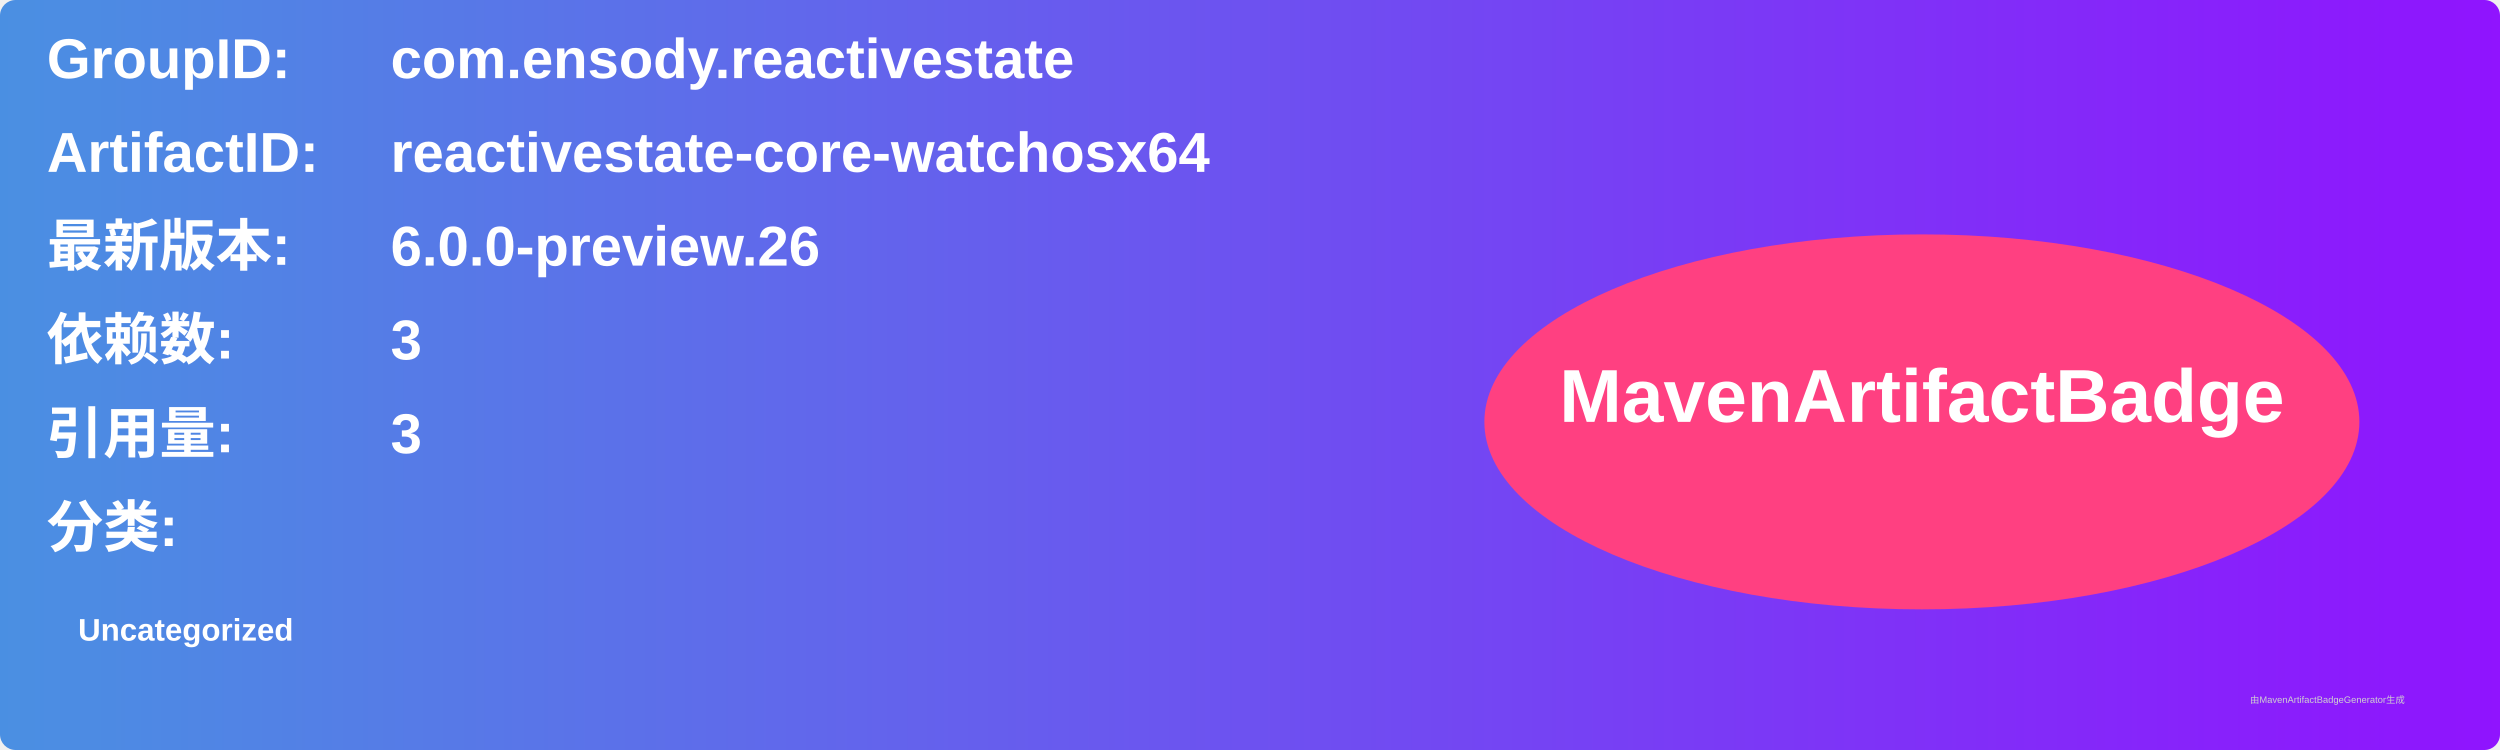
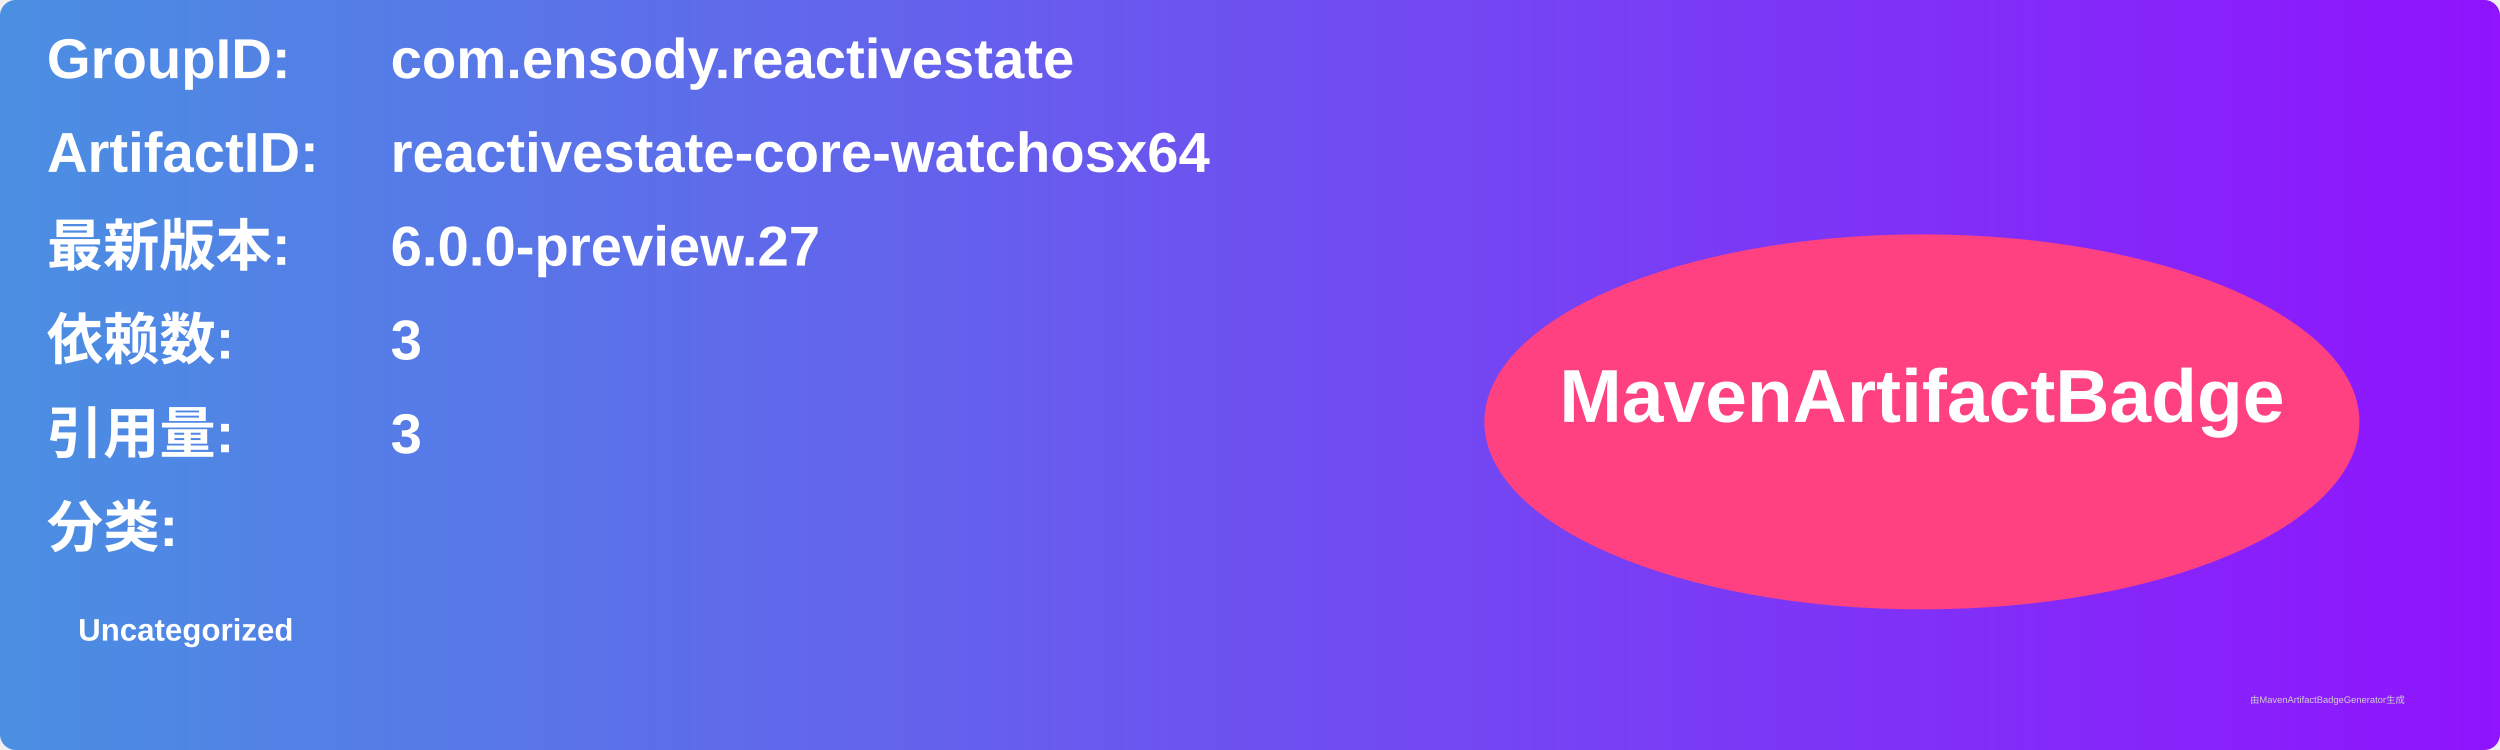
<svg xmlns="http://www.w3.org/2000/svg" width="800" height="240" viewBox="0 0 800 240">
  <linearGradient id="grad" x1="0%" y1="0%" x2="100%" y2="0%">
    <stop offset="0%" stop-color="#4a90e2" />
    <stop offset="100%" stop-color="#9013fe" />
  </linearGradient>
  <rect width="100%" height="100%" rx="5" ry="5" fill="url(#grad)" />
  <g transform="translate(15, 15)">
    <text x="0" y="10" font-family="Arial" font-size="18" fill="white" font-weight="bold" width="260">GroupID:</text>
    <text x="110" y="10" font-family="Arial" font-size="18" fill="white" font-weight="bold" width="460">com.ensody.reactivestate</text>
    <text x="0" y="40" font-family="Arial" font-size="18" fill="white" font-weight="bold" width="260">ArtifactID:</text>
    <text x="110" y="40" font-family="Arial" font-size="18" fill="white" font-weight="bold" width="460">reactivestate-core-watchosx64</text>
    <text x="0" y="70" font-family="Arial" font-size="18" fill="white" font-weight="bold">最新版本:</text>
    <text x="110" y="70" font-family="Arial" font-size="18" fill="white" font-weight="bold">
-       <tspan font-weight="bold">6.0.0-preview.26</tspan>
+       <tspan font-weight="bold">6.0.0-preview.27</tspan>
    </text>
    <text x="0" y="100" font-family="Arial" font-size="18" fill="white" font-weight="bold">依赖数: </text>
    <text x="110" y="100" font-family="Arial" font-size="18" fill="white">
      <tspan font-weight="bold">3</tspan>
    </text>
    <text x="0" y="130" font-family="Arial" font-size="18" fill="white" font-weight="bold">引用量: </text>
    <text x="110" y="130" font-family="Arial" font-size="18" fill="white">
      <tspan font-weight="bold">3</tspan>
    </text>
    <text x="0" y="160" font-family="Arial" font-size="18" fill="white" font-weight="bold">分类:</text>
    <text x="10" y="190" font-family="Arial" font-size="10" fill="white">
      <tspan font-weight="bold">Uncategorized</tspan>
    </text>
    <ellipse cx="600" cy="120" rx="140" ry="60" fill="#ff4081" />
    <text x="600" y="120" text-anchor="middle" font-family="Arial" font-size="24" fill="white" font-weight="bold">MavenArtifactBadge</text>
  </g>
  <text x="720" y="225" font-family="Arial" font-size="3" fill="#d0d0d0">由MavenArtifactBadgeGenerator生成</text>
</svg>
